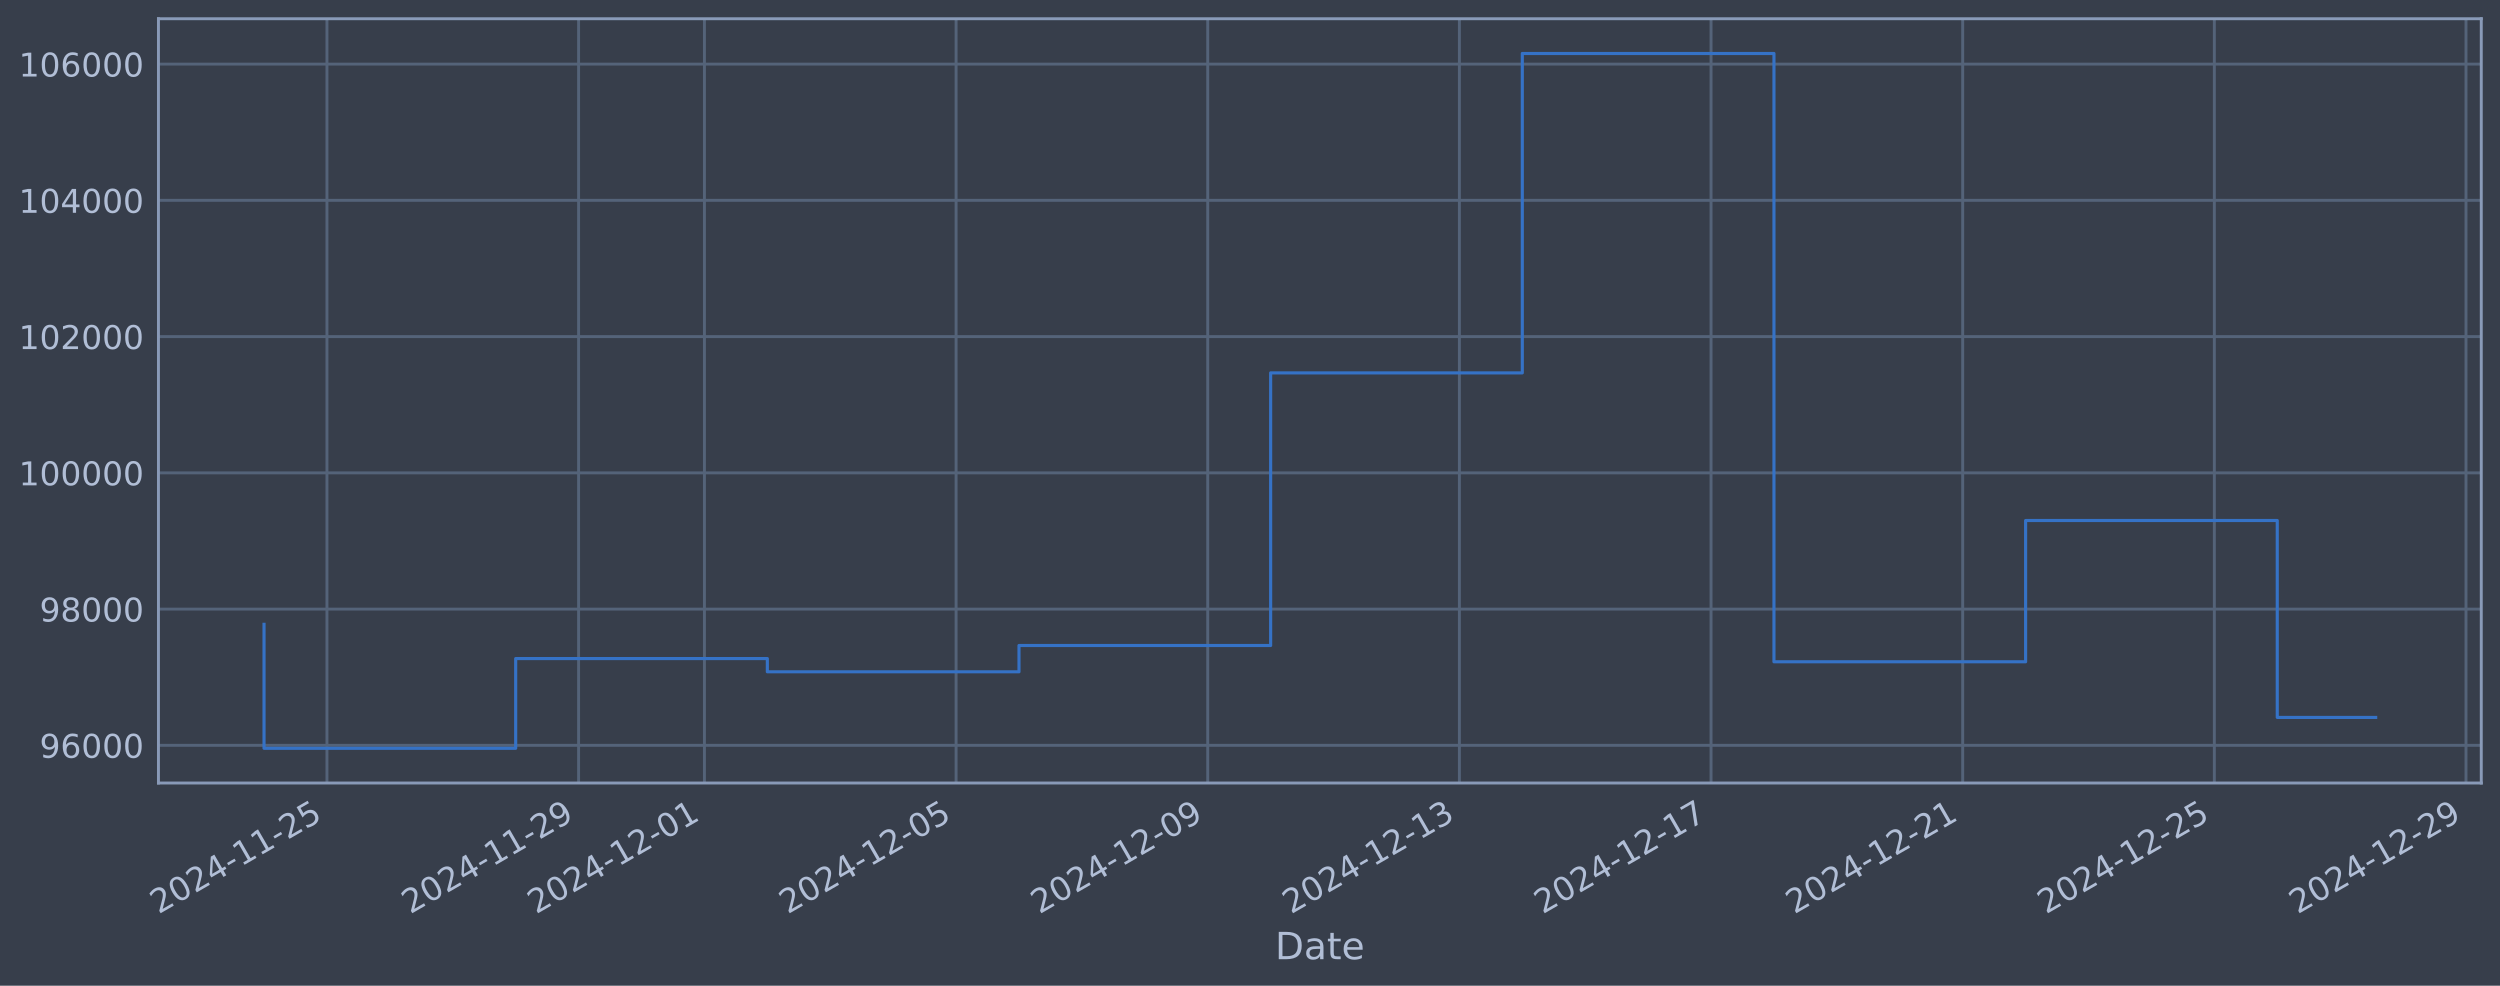
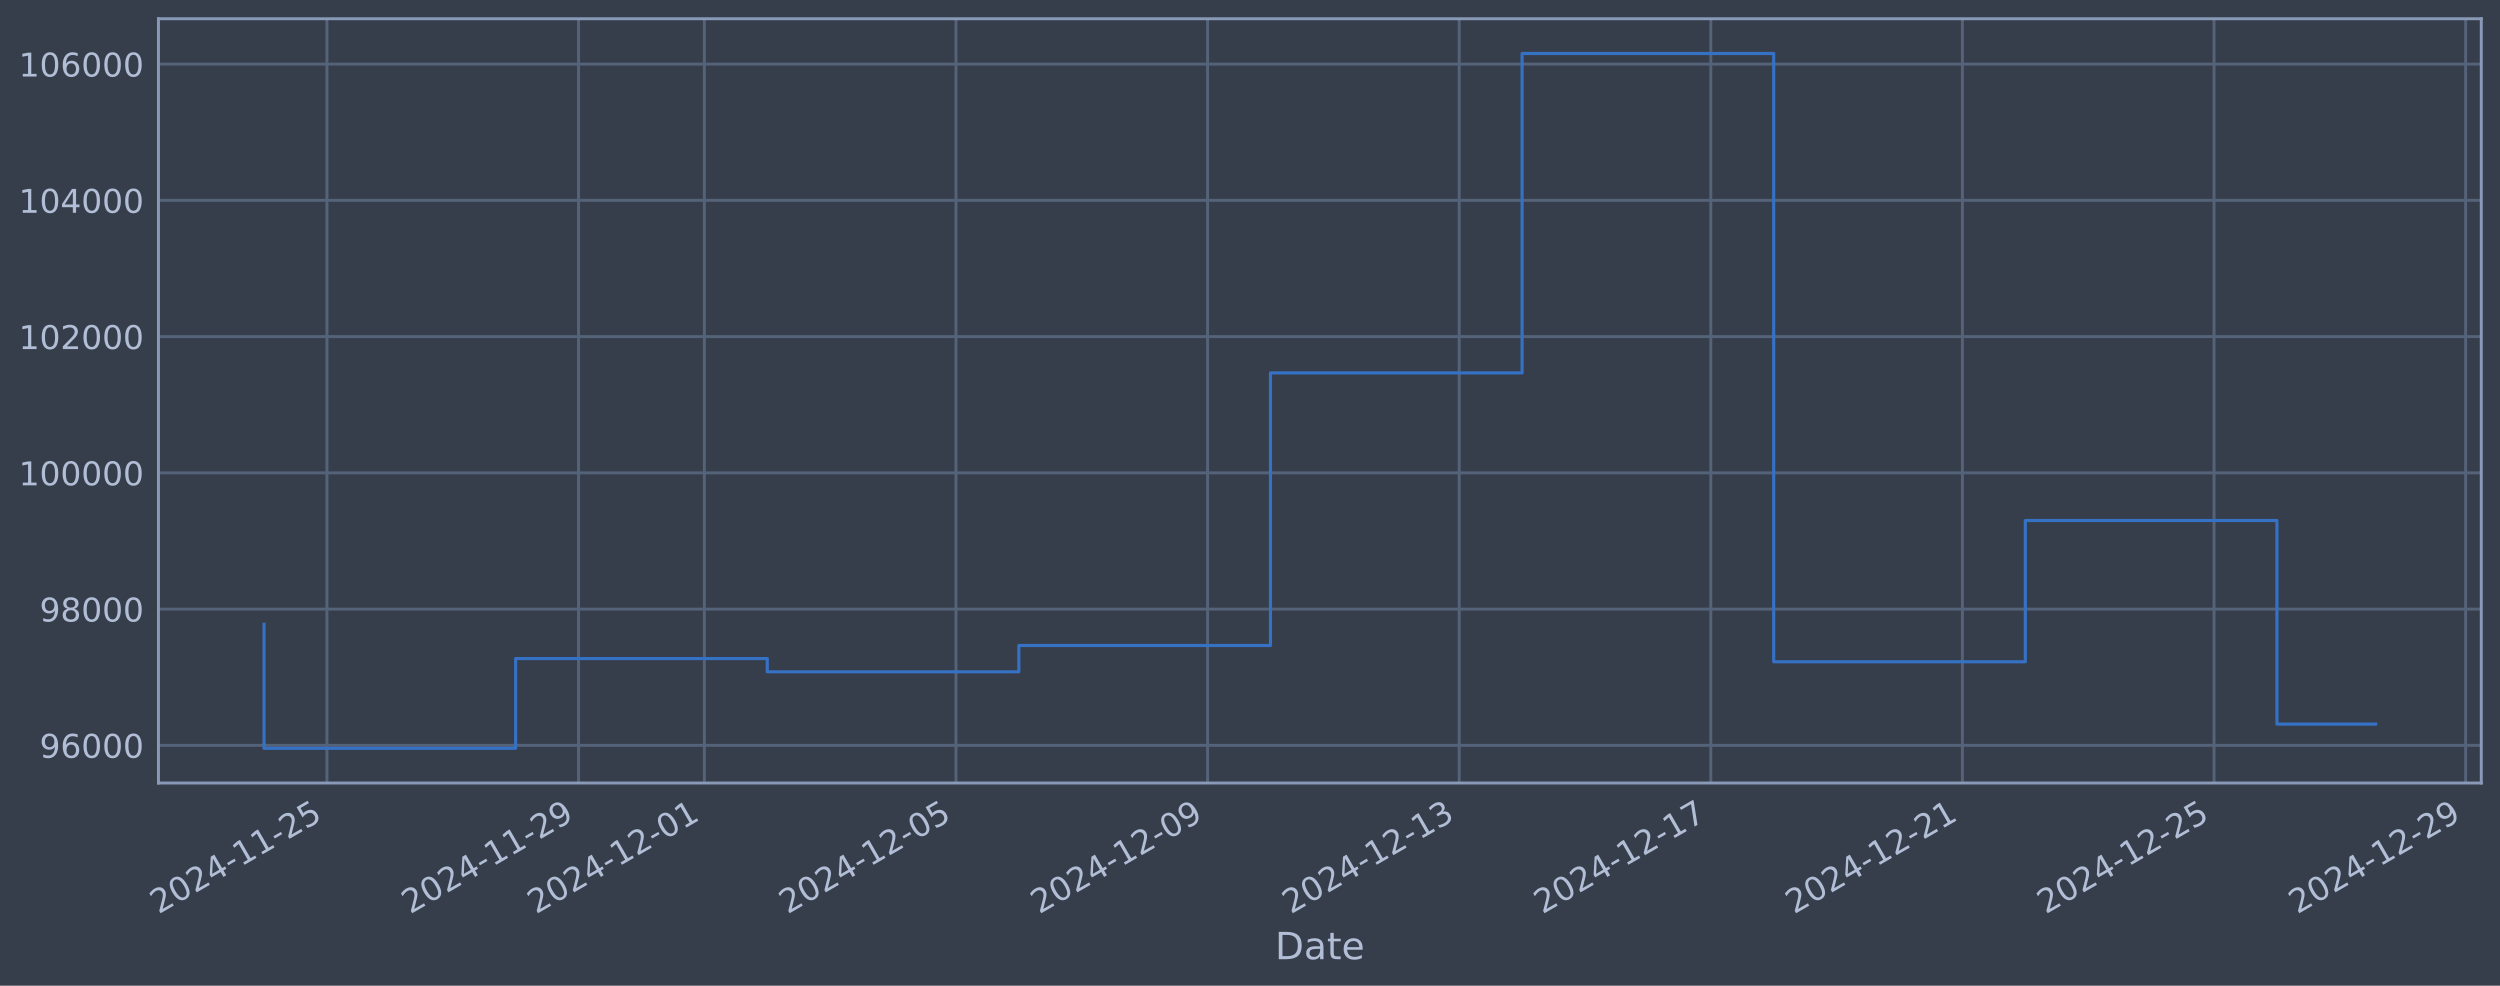
<svg xmlns="http://www.w3.org/2000/svg" xmlns:xlink="http://www.w3.org/1999/xlink" width="960.9pt" height="378.87pt" viewBox="0 0 960.9 378.87" version="1.1">
  <defs>
    <style type="text/css">*{stroke-linejoin: round; stroke-linecap: butt}</style>
  </defs>
  <g id="figure_1">
    <g id="patch_1">
      <path d="M 0 378.87  L 960.9 378.87  L 960.9 0  L 0 0  z " style="fill: #373e4b" />
    </g>
    <g id="axes_1">
      <g id="patch_2">
        <path d="M 60.901 300.96  L 953.701 300.96  L 953.701 7.2  L 60.901 7.2  z " style="fill: #373e4b" />
      </g>
      <g id="matplotlib.axis_1">
        <g id="xtick_1">
          <g id="line2d_1">
-             <path d="M 125.664 300.96  L 125.664 7.2  " clip-path="url(#pc36acd6039)" style="fill: none; stroke: #546379; stroke-width: 1.12; stroke-linecap: square" />
+             <path d="M 125.66 300.96  L 125.66 7.2  " clip-path="url(#pac2620c548)" style="fill: none; stroke: #546379; stroke-width: 1.12; stroke-linecap: square" />
          </g>
          <g id="line2d_2" />
          <g id="text_1">
-             <g style="fill: #b1bed6" transform="translate(60.9382 351.4642) rotate(-30) scale(0.126 -0.126)">
+             <g style="fill: #b1bed6" transform="translate(60.93425 351.4642) rotate(-30) scale(0.126 -0.126)">
              <defs>
                <path id="DejaVuSans-32" d="M 1228 531  L 3431 531  L 3431 0  L 469 0  L 469 531  Q 828 903 1448 1529  Q 2069 2156 2228 2338  Q 2531 2678 2651 2914  Q 2772 3150 2772 3378  Q 2772 3750 2511 3984  Q 2250 4219 1831 4219  Q 1534 4219 1204 4116  Q 875 4013 500 3803  L 500 4441  Q 881 4594 1212 4672  Q 1544 4750 1819 4750  Q 2544 4750 2975 4387  Q 3406 4025 3406 3419  Q 3406 3131 3298 2873  Q 3191 2616 2906 2266  Q 2828 2175 2409 1742  Q 1991 1309 1228 531  z " transform="scale(0.015625)" />
                <path id="DejaVuSans-30" d="M 2034 4250  Q 1547 4250 1301 3770  Q 1056 3291 1056 2328  Q 1056 1369 1301 889  Q 1547 409 2034 409  Q 2525 409 2770 889  Q 3016 1369 3016 2328  Q 3016 3291 2770 3770  Q 2525 4250 2034 4250  z M 2034 4750  Q 2819 4750 3233 4129  Q 3647 3509 3647 2328  Q 3647 1150 3233 529  Q 2819 -91 2034 -91  Q 1250 -91 836 529  Q 422 1150 422 2328  Q 422 3509 836 4129  Q 1250 4750 2034 4750  z " transform="scale(0.015625)" />
                <path id="DejaVuSans-34" d="M 2419 4116  L 825 1625  L 2419 1625  L 2419 4116  z M 2253 4666  L 3047 4666  L 3047 1625  L 3713 1625  L 3713 1100  L 3047 1100  L 3047 0  L 2419 0  L 2419 1100  L 313 1100  L 313 1709  L 2253 4666  z " transform="scale(0.015625)" />
                <path id="DejaVuSans-2d" d="M 313 2009  L 1997 2009  L 1997 1497  L 313 1497  L 313 2009  z " transform="scale(0.015625)" />
                <path id="DejaVuSans-31" d="M 794 531  L 1825 531  L 1825 4091  L 703 3866  L 703 4441  L 1819 4666  L 2450 4666  L 2450 531  L 3481 531  L 3481 0  L 794 0  L 794 531  z " transform="scale(0.015625)" />
                <path id="DejaVuSans-35" d="M 691 4666  L 3169 4666  L 3169 4134  L 1269 4134  L 1269 2991  Q 1406 3038 1543 3061  Q 1681 3084 1819 3084  Q 2600 3084 3056 2656  Q 3513 2228 3513 1497  Q 3513 744 3044 326  Q 2575 -91 1722 -91  Q 1428 -91 1123 -41  Q 819 9 494 109  L 494 744  Q 775 591 1075 516  Q 1375 441 1709 441  Q 2250 441 2565 725  Q 2881 1009 2881 1497  Q 2881 1984 2565 2268  Q 2250 2553 1709 2553  Q 1456 2553 1204 2497  Q 953 2441 691 2322  L 691 4666  z " transform="scale(0.015625)" />
              </defs>
              <use xlink:href="#DejaVuSans-32" />
              <use xlink:href="#DejaVuSans-30" transform="translate(63.62305 0)" />
              <use xlink:href="#DejaVuSans-32" transform="translate(127.2461 0)" />
              <use xlink:href="#DejaVuSans-34" transform="translate(190.8691 0)" />
              <use xlink:href="#DejaVuSans-2d" transform="translate(254.4922 0)" />
              <use xlink:href="#DejaVuSans-31" transform="translate(290.5762 0)" />
              <use xlink:href="#DejaVuSans-31" transform="translate(354.1992 0)" />
              <use xlink:href="#DejaVuSans-2d" transform="translate(417.8223 0)" />
              <use xlink:href="#DejaVuSans-32" transform="translate(453.9062 0)" />
              <use xlink:href="#DejaVuSans-35" transform="translate(517.5293 0)" />
            </g>
          </g>
        </g>
        <g id="xtick_2">
          <g id="line2d_3">
-             <path d="M 222.389 300.96  L 222.389 7.2  " clip-path="url(#pc36acd6039)" style="fill: none; stroke: #546379; stroke-width: 1.12; stroke-linecap: square" />
+             <path d="M 222.37 300.96  L 222.37 7.2  " clip-path="url(#pac2620c548)" style="fill: none; stroke: #546379; stroke-width: 1.12; stroke-linecap: square" />
          </g>
          <g id="line2d_4" />
          <g id="text_2">
-             <g style="fill: #b1bed6" transform="translate(157.6638 351.4642) rotate(-30) scale(0.126 -0.126)">
+             <g style="fill: #b1bed6" transform="translate(157.644 351.4642) rotate(-30) scale(0.126 -0.126)">
              <defs>
                <path id="DejaVuSans-39" d="M 703 97  L 703 672  Q 941 559 1184 500  Q 1428 441 1663 441  Q 2288 441 2617 861  Q 2947 1281 2994 2138  Q 2813 1869 2534 1725  Q 2256 1581 1919 1581  Q 1219 1581 811 2004  Q 403 2428 403 3163  Q 403 3881 828 4315  Q 1253 4750 1959 4750  Q 2769 4750 3195 4129  Q 3622 3509 3622 2328  Q 3622 1225 3098 567  Q 2575 -91 1691 -91  Q 1453 -91 1209 -44  Q 966 3 703 97  z M 1959 2075  Q 2384 2075 2632 2365  Q 2881 2656 2881 3163  Q 2881 3666 2632 3958  Q 2384 4250 1959 4250  Q 1534 4250 1286 3958  Q 1038 3666 1038 3163  Q 1038 2656 1286 2365  Q 1534 2075 1959 2075  z " transform="scale(0.015625)" />
              </defs>
              <use xlink:href="#DejaVuSans-32" />
              <use xlink:href="#DejaVuSans-30" transform="translate(63.62305 0)" />
              <use xlink:href="#DejaVuSans-32" transform="translate(127.2461 0)" />
              <use xlink:href="#DejaVuSans-34" transform="translate(190.8691 0)" />
              <use xlink:href="#DejaVuSans-2d" transform="translate(254.4922 0)" />
              <use xlink:href="#DejaVuSans-31" transform="translate(290.5762 0)" />
              <use xlink:href="#DejaVuSans-31" transform="translate(354.1992 0)" />
              <use xlink:href="#DejaVuSans-2d" transform="translate(417.8223 0)" />
              <use xlink:href="#DejaVuSans-32" transform="translate(453.9062 0)" />
              <use xlink:href="#DejaVuSans-39" transform="translate(517.5293 0)" />
            </g>
          </g>
        </g>
        <g id="xtick_3">
          <g id="line2d_5">
-             <path d="M 270.752 300.96  L 270.752 7.2  " clip-path="url(#pc36acd6039)" style="fill: none; stroke: #546379; stroke-width: 1.12; stroke-linecap: square" />
+             <path d="M 270.724 300.96  L 270.724 7.2  " clip-path="url(#pac2620c548)" style="fill: none; stroke: #546379; stroke-width: 1.12; stroke-linecap: square" />
          </g>
          <g id="line2d_6" />
          <g id="text_3">
-             <g style="fill: #b1bed6" transform="translate(206.0265 351.4642) rotate(-30) scale(0.126 -0.126)">
+             <g style="fill: #b1bed6" transform="translate(205.9989 351.4642) rotate(-30) scale(0.126 -0.126)">
              <use xlink:href="#DejaVuSans-32" />
              <use xlink:href="#DejaVuSans-30" transform="translate(63.62305 0)" />
              <use xlink:href="#DejaVuSans-32" transform="translate(127.2461 0)" />
              <use xlink:href="#DejaVuSans-34" transform="translate(190.8691 0)" />
              <use xlink:href="#DejaVuSans-2d" transform="translate(254.4922 0)" />
              <use xlink:href="#DejaVuSans-31" transform="translate(290.5762 0)" />
              <use xlink:href="#DejaVuSans-32" transform="translate(354.1992 0)" />
              <use xlink:href="#DejaVuSans-2d" transform="translate(417.8223 0)" />
              <use xlink:href="#DejaVuSans-30" transform="translate(453.9062 0)" />
              <use xlink:href="#DejaVuSans-31" transform="translate(517.5293 0)" />
            </g>
          </g>
        </g>
        <g id="xtick_4">
          <g id="line2d_7">
-             <path d="M 367.478 300.96  L 367.478 7.2  " clip-path="url(#pc36acd6039)" style="fill: none; stroke: #546379; stroke-width: 1.12; stroke-linecap: square" />
+             <path d="M 367.434 300.96  L 367.434 7.2  " clip-path="url(#pac2620c548)" style="fill: none; stroke: #546379; stroke-width: 1.12; stroke-linecap: square" />
          </g>
          <g id="line2d_8" />
          <g id="text_4">
-             <g style="fill: #b1bed6" transform="translate(302.7521 351.4642) rotate(-30) scale(0.126 -0.126)">
+             <g style="fill: #b1bed6" transform="translate(302.7086 351.4642) rotate(-30) scale(0.126 -0.126)">
              <use xlink:href="#DejaVuSans-32" />
              <use xlink:href="#DejaVuSans-30" transform="translate(63.62305 0)" />
              <use xlink:href="#DejaVuSans-32" transform="translate(127.2461 0)" />
              <use xlink:href="#DejaVuSans-34" transform="translate(190.8691 0)" />
              <use xlink:href="#DejaVuSans-2d" transform="translate(254.4922 0)" />
              <use xlink:href="#DejaVuSans-31" transform="translate(290.5762 0)" />
              <use xlink:href="#DejaVuSans-32" transform="translate(354.1992 0)" />
              <use xlink:href="#DejaVuSans-2d" transform="translate(417.8223 0)" />
              <use xlink:href="#DejaVuSans-30" transform="translate(453.9062 0)" />
              <use xlink:href="#DejaVuSans-35" transform="translate(517.5293 0)" />
            </g>
          </g>
        </g>
        <g id="xtick_5">
          <g id="line2d_9">
-             <path d="M 464.203 300.96  L 464.203 7.2  " clip-path="url(#pc36acd6039)" style="fill: none; stroke: #546379; stroke-width: 1.12; stroke-linecap: square" />
+             <path d="M 464.144 300.96  L 464.144 7.2  " clip-path="url(#pac2620c548)" style="fill: none; stroke: #546379; stroke-width: 1.12; stroke-linecap: square" />
          </g>
          <g id="line2d_10" />
          <g id="text_5">
-             <g style="fill: #b1bed6" transform="translate(399.4777 351.4642) rotate(-30) scale(0.126 -0.126)">
+             <g style="fill: #b1bed6" transform="translate(399.4184 351.4642) rotate(-30) scale(0.126 -0.126)">
              <use xlink:href="#DejaVuSans-32" />
              <use xlink:href="#DejaVuSans-30" transform="translate(63.62305 0)" />
              <use xlink:href="#DejaVuSans-32" transform="translate(127.2461 0)" />
              <use xlink:href="#DejaVuSans-34" transform="translate(190.8691 0)" />
              <use xlink:href="#DejaVuSans-2d" transform="translate(254.4922 0)" />
              <use xlink:href="#DejaVuSans-31" transform="translate(290.5762 0)" />
              <use xlink:href="#DejaVuSans-32" transform="translate(354.1992 0)" />
              <use xlink:href="#DejaVuSans-2d" transform="translate(417.8223 0)" />
              <use xlink:href="#DejaVuSans-30" transform="translate(453.9062 0)" />
              <use xlink:href="#DejaVuSans-39" transform="translate(517.5293 0)" />
            </g>
          </g>
        </g>
        <g id="xtick_6">
          <g id="line2d_11">
-             <path d="M 560.929 300.96  L 560.929 7.2  " clip-path="url(#pc36acd6039)" style="fill: none; stroke: #546379; stroke-width: 1.12; stroke-linecap: square" />
+             <path d="M 560.854 300.96  L 560.854 7.2  " clip-path="url(#pac2620c548)" style="fill: none; stroke: #546379; stroke-width: 1.12; stroke-linecap: square" />
          </g>
          <g id="line2d_12" />
          <g id="text_6">
-             <g style="fill: #b1bed6" transform="translate(496.2032 351.4642) rotate(-30) scale(0.126 -0.126)">
+             <g style="fill: #b1bed6" transform="translate(496.1282 351.4642) rotate(-30) scale(0.126 -0.126)">
              <defs>
                <path id="DejaVuSans-33" d="M 2597 2516  Q 3050 2419 3304 2112  Q 3559 1806 3559 1356  Q 3559 666 3084 287  Q 2609 -91 1734 -91  Q 1441 -91 1130 -33  Q 819 25 488 141  L 488 750  Q 750 597 1062 519  Q 1375 441 1716 441  Q 2309 441 2620 675  Q 2931 909 2931 1356  Q 2931 1769 2642 2001  Q 2353 2234 1838 2234  L 1294 2234  L 1294 2753  L 1863 2753  Q 2328 2753 2575 2939  Q 2822 3125 2822 3475  Q 2822 3834 2567 4026  Q 2313 4219 1838 4219  Q 1578 4219 1281 4162  Q 984 4106 628 3988  L 628 4550  Q 988 4650 1302 4700  Q 1616 4750 1894 4750  Q 2613 4750 3031 4423  Q 3450 4097 3450 3541  Q 3450 3153 3228 2886  Q 3006 2619 2597 2516  z " transform="scale(0.015625)" />
              </defs>
              <use xlink:href="#DejaVuSans-32" />
              <use xlink:href="#DejaVuSans-30" transform="translate(63.62305 0)" />
              <use xlink:href="#DejaVuSans-32" transform="translate(127.2461 0)" />
              <use xlink:href="#DejaVuSans-34" transform="translate(190.8691 0)" />
              <use xlink:href="#DejaVuSans-2d" transform="translate(254.4922 0)" />
              <use xlink:href="#DejaVuSans-31" transform="translate(290.5762 0)" />
              <use xlink:href="#DejaVuSans-32" transform="translate(354.1992 0)" />
              <use xlink:href="#DejaVuSans-2d" transform="translate(417.8223 0)" />
              <use xlink:href="#DejaVuSans-31" transform="translate(453.9062 0)" />
              <use xlink:href="#DejaVuSans-33" transform="translate(517.5293 0)" />
            </g>
          </g>
        </g>
        <g id="xtick_7">
          <g id="line2d_13">
-             <path d="M 657.654 300.96  L 657.654 7.2  " clip-path="url(#pc36acd6039)" style="fill: none; stroke: #546379; stroke-width: 1.12; stroke-linecap: square" />
+             <path d="M 657.563 300.96  L 657.563 7.2  " clip-path="url(#pac2620c548)" style="fill: none; stroke: #546379; stroke-width: 1.12; stroke-linecap: square" />
          </g>
          <g id="line2d_14" />
          <g id="text_7">
-             <g style="fill: #b1bed6" transform="translate(592.9288 351.4642) rotate(-30) scale(0.126 -0.126)">
+             <g style="fill: #b1bed6" transform="translate(592.8379 351.4642) rotate(-30) scale(0.126 -0.126)">
              <defs>
                <path id="DejaVuSans-37" d="M 525 4666  L 3525 4666  L 3525 4397  L 1831 0  L 1172 0  L 2766 4134  L 525 4134  L 525 4666  z " transform="scale(0.015625)" />
              </defs>
              <use xlink:href="#DejaVuSans-32" />
              <use xlink:href="#DejaVuSans-30" transform="translate(63.62305 0)" />
              <use xlink:href="#DejaVuSans-32" transform="translate(127.2461 0)" />
              <use xlink:href="#DejaVuSans-34" transform="translate(190.8691 0)" />
              <use xlink:href="#DejaVuSans-2d" transform="translate(254.4922 0)" />
              <use xlink:href="#DejaVuSans-31" transform="translate(290.5762 0)" />
              <use xlink:href="#DejaVuSans-32" transform="translate(354.1992 0)" />
              <use xlink:href="#DejaVuSans-2d" transform="translate(417.8223 0)" />
              <use xlink:href="#DejaVuSans-31" transform="translate(453.9062 0)" />
              <use xlink:href="#DejaVuSans-37" transform="translate(517.5293 0)" />
            </g>
          </g>
        </g>
        <g id="xtick_8">
          <g id="line2d_15">
-             <path d="M 754.38 300.96  L 754.38 7.2  " clip-path="url(#pc36acd6039)" style="fill: none; stroke: #546379; stroke-width: 1.12; stroke-linecap: square" />
+             <path d="M 754.273 300.96  L 754.273 7.2  " clip-path="url(#pac2620c548)" style="fill: none; stroke: #546379; stroke-width: 1.12; stroke-linecap: square" />
          </g>
          <g id="line2d_16" />
          <g id="text_8">
-             <g style="fill: #b1bed6" transform="translate(689.6544 351.4642) rotate(-30) scale(0.126 -0.126)">
+             <g style="fill: #b1bed6" transform="translate(689.5477 351.4642) rotate(-30) scale(0.126 -0.126)">
              <use xlink:href="#DejaVuSans-32" />
              <use xlink:href="#DejaVuSans-30" transform="translate(63.62305 0)" />
              <use xlink:href="#DejaVuSans-32" transform="translate(127.2461 0)" />
              <use xlink:href="#DejaVuSans-34" transform="translate(190.8691 0)" />
              <use xlink:href="#DejaVuSans-2d" transform="translate(254.4922 0)" />
              <use xlink:href="#DejaVuSans-31" transform="translate(290.5762 0)" />
              <use xlink:href="#DejaVuSans-32" transform="translate(354.1992 0)" />
              <use xlink:href="#DejaVuSans-2d" transform="translate(417.8223 0)" />
              <use xlink:href="#DejaVuSans-32" transform="translate(453.9062 0)" />
              <use xlink:href="#DejaVuSans-31" transform="translate(517.5293 0)" />
            </g>
          </g>
        </g>
        <g id="xtick_9">
          <g id="line2d_17">
-             <path d="M 851.105 300.96  L 851.105 7.2  " clip-path="url(#pc36acd6039)" style="fill: none; stroke: #546379; stroke-width: 1.12; stroke-linecap: square" />
+             <path d="M 850.983 300.96  L 850.983 7.2  " clip-path="url(#pac2620c548)" style="fill: none; stroke: #546379; stroke-width: 1.12; stroke-linecap: square" />
          </g>
          <g id="line2d_18" />
          <g id="text_9">
-             <g style="fill: #b1bed6" transform="translate(786.3799 351.4642) rotate(-30) scale(0.126 -0.126)">
+             <g style="fill: #b1bed6" transform="translate(786.2574 351.4642) rotate(-30) scale(0.126 -0.126)">
              <use xlink:href="#DejaVuSans-32" />
              <use xlink:href="#DejaVuSans-30" transform="translate(63.62305 0)" />
              <use xlink:href="#DejaVuSans-32" transform="translate(127.2461 0)" />
              <use xlink:href="#DejaVuSans-34" transform="translate(190.8691 0)" />
              <use xlink:href="#DejaVuSans-2d" transform="translate(254.4922 0)" />
              <use xlink:href="#DejaVuSans-31" transform="translate(290.5762 0)" />
              <use xlink:href="#DejaVuSans-32" transform="translate(354.1992 0)" />
              <use xlink:href="#DejaVuSans-2d" transform="translate(417.8223 0)" />
              <use xlink:href="#DejaVuSans-32" transform="translate(453.9062 0)" />
              <use xlink:href="#DejaVuSans-35" transform="translate(517.5293 0)" />
            </g>
          </g>
        </g>
        <g id="xtick_10">
          <g id="line2d_19">
-             <path d="M 947.831 300.96  L 947.831 7.2  " clip-path="url(#pc36acd6039)" style="fill: none; stroke: #546379; stroke-width: 1.12; stroke-linecap: square" />
+             <path d="M 947.693 300.96  L 947.693 7.2  " clip-path="url(#pac2620c548)" style="fill: none; stroke: #546379; stroke-width: 1.12; stroke-linecap: square" />
          </g>
          <g id="line2d_20" />
          <g id="text_10">
-             <g style="fill: #b1bed6" transform="translate(883.1055 351.4642) rotate(-30) scale(0.126 -0.126)">
+             <g style="fill: #b1bed6" transform="translate(882.9672 351.4642) rotate(-30) scale(0.126 -0.126)">
              <use xlink:href="#DejaVuSans-32" />
              <use xlink:href="#DejaVuSans-30" transform="translate(63.62305 0)" />
              <use xlink:href="#DejaVuSans-32" transform="translate(127.2461 0)" />
              <use xlink:href="#DejaVuSans-34" transform="translate(190.8691 0)" />
              <use xlink:href="#DejaVuSans-2d" transform="translate(254.4922 0)" />
              <use xlink:href="#DejaVuSans-31" transform="translate(290.5762 0)" />
              <use xlink:href="#DejaVuSans-32" transform="translate(354.1992 0)" />
              <use xlink:href="#DejaVuSans-2d" transform="translate(417.8223 0)" />
              <use xlink:href="#DejaVuSans-32" transform="translate(453.9062 0)" />
              <use xlink:href="#DejaVuSans-39" transform="translate(517.5293 0)" />
            </g>
          </g>
        </g>
        <g id="text_11">
          <g style="fill: #b1bed6" transform="translate(490.0914 368.6753) scale(0.144 -0.144)">
            <defs>
              <path id="DejaVuSans-44" d="M 1259 4147  L 1259 519  L 2022 519  Q 2988 519 3436 956  Q 3884 1394 3884 2338  Q 3884 3275 3436 3711  Q 2988 4147 2022 4147  L 1259 4147  z M 628 4666  L 1925 4666  Q 3281 4666 3915 4102  Q 4550 3538 4550 2338  Q 4550 1131 3912 565  Q 3275 0 1925 0  L 628 0  L 628 4666  z " transform="scale(0.015625)" />
              <path id="DejaVuSans-61" d="M 2194 1759  Q 1497 1759 1228 1600  Q 959 1441 959 1056  Q 959 750 1161 570  Q 1363 391 1709 391  Q 2188 391 2477 730  Q 2766 1069 2766 1631  L 2766 1759  L 2194 1759  z M 3341 1997  L 3341 0  L 2766 0  L 2766 531  Q 2569 213 2275 61  Q 1981 -91 1556 -91  Q 1019 -91 701 211  Q 384 513 384 1019  Q 384 1609 779 1909  Q 1175 2209 1959 2209  L 2766 2209  L 2766 2266  Q 2766 2663 2505 2880  Q 2244 3097 1772 3097  Q 1472 3097 1187 3025  Q 903 2953 641 2809  L 641 3341  Q 956 3463 1253 3523  Q 1550 3584 1831 3584  Q 2591 3584 2966 3190  Q 3341 2797 3341 1997  z " transform="scale(0.015625)" />
              <path id="DejaVuSans-74" d="M 1172 4494  L 1172 3500  L 2356 3500  L 2356 3053  L 1172 3053  L 1172 1153  Q 1172 725 1289 603  Q 1406 481 1766 481  L 2356 481  L 2356 0  L 1766 0  Q 1100 0 847 248  Q 594 497 594 1153  L 594 3053  L 172 3053  L 172 3500  L 594 3500  L 594 4494  L 1172 4494  z " transform="scale(0.015625)" />
              <path id="DejaVuSans-65" d="M 3597 1894  L 3597 1613  L 953 1613  Q 991 1019 1311 708  Q 1631 397 2203 397  Q 2534 397 2845 478  Q 3156 559 3463 722  L 3463 178  Q 3153 47 2828 -22  Q 2503 -91 2169 -91  Q 1331 -91 842 396  Q 353 884 353 1716  Q 353 2575 817 3079  Q 1281 3584 2069 3584  Q 2775 3584 3186 3129  Q 3597 2675 3597 1894  z M 3022 2063  Q 3016 2534 2758 2815  Q 2500 3097 2075 3097  Q 1594 3097 1305 2825  Q 1016 2553 972 2059  L 3022 2063  z " transform="scale(0.015625)" />
            </defs>
            <use xlink:href="#DejaVuSans-44" />
            <use xlink:href="#DejaVuSans-61" transform="translate(77.00195 0)" />
            <use xlink:href="#DejaVuSans-74" transform="translate(138.2812 0)" />
            <use xlink:href="#DejaVuSans-65" transform="translate(177.4902 0)" />
          </g>
        </g>
      </g>
      <g id="matplotlib.axis_2">
        <g id="ytick_1">
          <g id="line2d_21">
-             <path d="M 60.901 286.481  L 953.701 286.481  " clip-path="url(#pc36acd6039)" style="fill: none; stroke: #546379; stroke-width: 1.12; stroke-linecap: square" />
+             <path d="M 60.901 286.481  L 953.701 286.481  " clip-path="url(#pac2620c548)" style="fill: none; stroke: #546379; stroke-width: 1.12; stroke-linecap: square" />
          </g>
          <g id="line2d_22" />
          <g id="text_12">
            <g style="fill: #b1bed6" transform="translate(15.21675 291.2681) scale(0.126 -0.126)">
              <defs>
                <path id="DejaVuSans-36" d="M 2113 2584  Q 1688 2584 1439 2293  Q 1191 2003 1191 1497  Q 1191 994 1439 701  Q 1688 409 2113 409  Q 2538 409 2786 701  Q 3034 994 3034 1497  Q 3034 2003 2786 2293  Q 2538 2584 2113 2584  z M 3366 4563  L 3366 3988  Q 3128 4100 2886 4159  Q 2644 4219 2406 4219  Q 1781 4219 1451 3797  Q 1122 3375 1075 2522  Q 1259 2794 1537 2939  Q 1816 3084 2150 3084  Q 2853 3084 3261 2657  Q 3669 2231 3669 1497  Q 3669 778 3244 343  Q 2819 -91 2113 -91  Q 1303 -91 875 529  Q 447 1150 447 2328  Q 447 3434 972 4092  Q 1497 4750 2381 4750  Q 2619 4750 2861 4703  Q 3103 4656 3366 4563  z " transform="scale(0.015625)" />
              </defs>
              <use xlink:href="#DejaVuSans-39" />
              <use xlink:href="#DejaVuSans-36" transform="translate(63.62305 0)" />
              <use xlink:href="#DejaVuSans-30" transform="translate(127.2461 0)" />
              <use xlink:href="#DejaVuSans-30" transform="translate(190.8691 0)" />
              <use xlink:href="#DejaVuSans-30" transform="translate(254.4922 0)" />
            </g>
          </g>
        </g>
        <g id="ytick_2">
          <g id="line2d_23">
-             <path d="M 60.901 234.112  L 953.701 234.112  " clip-path="url(#pc36acd6039)" style="fill: none; stroke: #546379; stroke-width: 1.12; stroke-linecap: square" />
+             <path d="M 60.901 234.112  L 953.701 234.112  " clip-path="url(#pac2620c548)" style="fill: none; stroke: #546379; stroke-width: 1.12; stroke-linecap: square" />
          </g>
          <g id="line2d_24" />
          <g id="text_13">
            <g style="fill: #b1bed6" transform="translate(15.21675 238.8994) scale(0.126 -0.126)">
              <defs>
                <path id="DejaVuSans-38" d="M 2034 2216  Q 1584 2216 1326 1975  Q 1069 1734 1069 1313  Q 1069 891 1326 650  Q 1584 409 2034 409  Q 2484 409 2743 651  Q 3003 894 3003 1313  Q 3003 1734 2745 1975  Q 2488 2216 2034 2216  z M 1403 2484  Q 997 2584 770 2862  Q 544 3141 544 3541  Q 544 4100 942 4425  Q 1341 4750 2034 4750  Q 2731 4750 3128 4425  Q 3525 4100 3525 3541  Q 3525 3141 3298 2862  Q 3072 2584 2669 2484  Q 3125 2378 3379 2068  Q 3634 1759 3634 1313  Q 3634 634 3220 271  Q 2806 -91 2034 -91  Q 1263 -91 848 271  Q 434 634 434 1313  Q 434 1759 690 2068  Q 947 2378 1403 2484  z M 1172 3481  Q 1172 3119 1398 2916  Q 1625 2713 2034 2713  Q 2441 2713 2670 2916  Q 2900 3119 2900 3481  Q 2900 3844 2670 4047  Q 2441 4250 2034 4250  Q 1625 4250 1398 4047  Q 1172 3844 1172 3481  z " transform="scale(0.015625)" />
              </defs>
              <use xlink:href="#DejaVuSans-39" />
              <use xlink:href="#DejaVuSans-38" transform="translate(63.62305 0)" />
              <use xlink:href="#DejaVuSans-30" transform="translate(127.2461 0)" />
              <use xlink:href="#DejaVuSans-30" transform="translate(190.8691 0)" />
              <use xlink:href="#DejaVuSans-30" transform="translate(254.4922 0)" />
            </g>
          </g>
        </g>
        <g id="ytick_3">
          <g id="line2d_25">
-             <path d="M 60.901 181.744  L 953.701 181.744  " clip-path="url(#pc36acd6039)" style="fill: none; stroke: #546379; stroke-width: 1.12; stroke-linecap: square" />
+             <path d="M 60.901 181.744  L 953.701 181.744  " clip-path="url(#pac2620c548)" style="fill: none; stroke: #546379; stroke-width: 1.12; stroke-linecap: square" />
          </g>
          <g id="line2d_26" />
          <g id="text_14">
            <g style="fill: #b1bed6" transform="translate(7.2 186.5308) scale(0.126 -0.126)">
              <use xlink:href="#DejaVuSans-31" />
              <use xlink:href="#DejaVuSans-30" transform="translate(63.62305 0)" />
              <use xlink:href="#DejaVuSans-30" transform="translate(127.2461 0)" />
              <use xlink:href="#DejaVuSans-30" transform="translate(190.8691 0)" />
              <use xlink:href="#DejaVuSans-30" transform="translate(254.4922 0)" />
              <use xlink:href="#DejaVuSans-30" transform="translate(318.1152 0)" />
            </g>
          </g>
        </g>
        <g id="ytick_4">
          <g id="line2d_27">
-             <path d="M 60.901 129.375  L 953.701 129.375  " clip-path="url(#pc36acd6039)" style="fill: none; stroke: #546379; stroke-width: 1.12; stroke-linecap: square" />
+             <path d="M 60.901 129.375  L 953.701 129.375  " clip-path="url(#pac2620c548)" style="fill: none; stroke: #546379; stroke-width: 1.12; stroke-linecap: square" />
          </g>
          <g id="line2d_28" />
          <g id="text_15">
            <g style="fill: #b1bed6" transform="translate(7.2 134.1621) scale(0.126 -0.126)">
              <use xlink:href="#DejaVuSans-31" />
              <use xlink:href="#DejaVuSans-30" transform="translate(63.62305 0)" />
              <use xlink:href="#DejaVuSans-32" transform="translate(127.2461 0)" />
              <use xlink:href="#DejaVuSans-30" transform="translate(190.8691 0)" />
              <use xlink:href="#DejaVuSans-30" transform="translate(254.4922 0)" />
              <use xlink:href="#DejaVuSans-30" transform="translate(318.1152 0)" />
            </g>
          </g>
        </g>
        <g id="ytick_5">
          <g id="line2d_29">
-             <path d="M 60.901 77.006  L 953.701 77.006  " clip-path="url(#pc36acd6039)" style="fill: none; stroke: #546379; stroke-width: 1.12; stroke-linecap: square" />
+             <path d="M 60.901 77.006  L 953.701 77.006  " clip-path="url(#pac2620c548)" style="fill: none; stroke: #546379; stroke-width: 1.12; stroke-linecap: square" />
          </g>
          <g id="line2d_30" />
          <g id="text_16">
            <g style="fill: #b1bed6" transform="translate(7.2 81.79343) scale(0.126 -0.126)">
              <use xlink:href="#DejaVuSans-31" />
              <use xlink:href="#DejaVuSans-30" transform="translate(63.62305 0)" />
              <use xlink:href="#DejaVuSans-34" transform="translate(127.2461 0)" />
              <use xlink:href="#DejaVuSans-30" transform="translate(190.8691 0)" />
              <use xlink:href="#DejaVuSans-30" transform="translate(254.4922 0)" />
              <use xlink:href="#DejaVuSans-30" transform="translate(318.1152 0)" />
            </g>
          </g>
        </g>
        <g id="ytick_6">
          <g id="line2d_31">
-             <path d="M 60.901 24.638  L 953.701 24.638  " clip-path="url(#pc36acd6039)" style="fill: none; stroke: #546379; stroke-width: 1.12; stroke-linecap: square" />
+             <path d="M 60.901 24.638  L 953.701 24.638  " clip-path="url(#pac2620c548)" style="fill: none; stroke: #546379; stroke-width: 1.12; stroke-linecap: square" />
          </g>
          <g id="line2d_32" />
          <g id="text_17">
            <g style="fill: #b1bed6" transform="translate(7.2 29.42476) scale(0.126 -0.126)">
              <use xlink:href="#DejaVuSans-31" />
              <use xlink:href="#DejaVuSans-30" transform="translate(63.62305 0)" />
              <use xlink:href="#DejaVuSans-36" transform="translate(127.2461 0)" />
              <use xlink:href="#DejaVuSans-30" transform="translate(190.8691 0)" />
              <use xlink:href="#DejaVuSans-30" transform="translate(254.4922 0)" />
              <use xlink:href="#DejaVuSans-30" transform="translate(318.1152 0)" />
            </g>
          </g>
        </g>
      </g>
      <g id="line2d_33">
-         <path d="M 101.482 239.953  L 101.482 287.607  L 198.208 287.607  L 198.208 253.132  L 294.933 253.132  L 294.933 258.214  L 391.659 258.214  L 391.659 248.107  L 488.385 248.107  L 488.385 143.317  L 585.11 143.317  L 585.11 20.553  L 681.836 20.553  L 681.836 254.365  L 778.561 254.365  L 778.561 200.07  L 875.287 200.07  L 875.287 275.747  L 913.119 275.747  " clip-path="url(#pc36acd6039)" style="fill: none; stroke: #3572c6; stroke-width: 1.2; stroke-linecap: square" />
+         <path d="M 101.482 239.953  L 101.482 287.607  L 198.192 287.607  L 198.192 253.132  L 294.902 253.132  L 294.902 258.214  L 391.612 258.214  L 391.612 248.107  L 488.321 248.107  L 488.321 143.317  L 585.031 143.317  L 585.031 20.553  L 681.741 20.553  L 681.741 254.365  L 778.451 254.365  L 778.451 200.07  L 875.16 200.07  L 875.16 278.307  L 913.119 278.307  " clip-path="url(#pac2620c548)" style="fill: none; stroke: #3572c6; stroke-width: 1.2; stroke-linecap: square" />
      </g>
      <g id="patch_3">
        <path d="M 60.901 300.96  L 60.901 7.2  " style="fill: none; stroke: #899ab8; stroke-width: 1.12; stroke-linejoin: miter; stroke-linecap: square" />
      </g>
      <g id="patch_4">
        <path d="M 953.701 300.96  L 953.701 7.2  " style="fill: none; stroke: #899ab8; stroke-width: 1.12; stroke-linejoin: miter; stroke-linecap: square" />
      </g>
      <g id="patch_5">
        <path d="M 60.901 300.96  L 953.701 300.96  " style="fill: none; stroke: #899ab8; stroke-width: 1.12; stroke-linejoin: miter; stroke-linecap: square" />
      </g>
      <g id="patch_6">
        <path d="M 60.901 7.2  L 953.701 7.2  " style="fill: none; stroke: #899ab8; stroke-width: 1.12; stroke-linejoin: miter; stroke-linecap: square" />
      </g>
    </g>
  </g>
  <defs>
-     <clipPath id="pc36acd6039">
+     <clipPath id="pac2620c548">
      <rect x="60.901" y="7.2" width="892.8" height="293.76" />
    </clipPath>
  </defs>
</svg>
